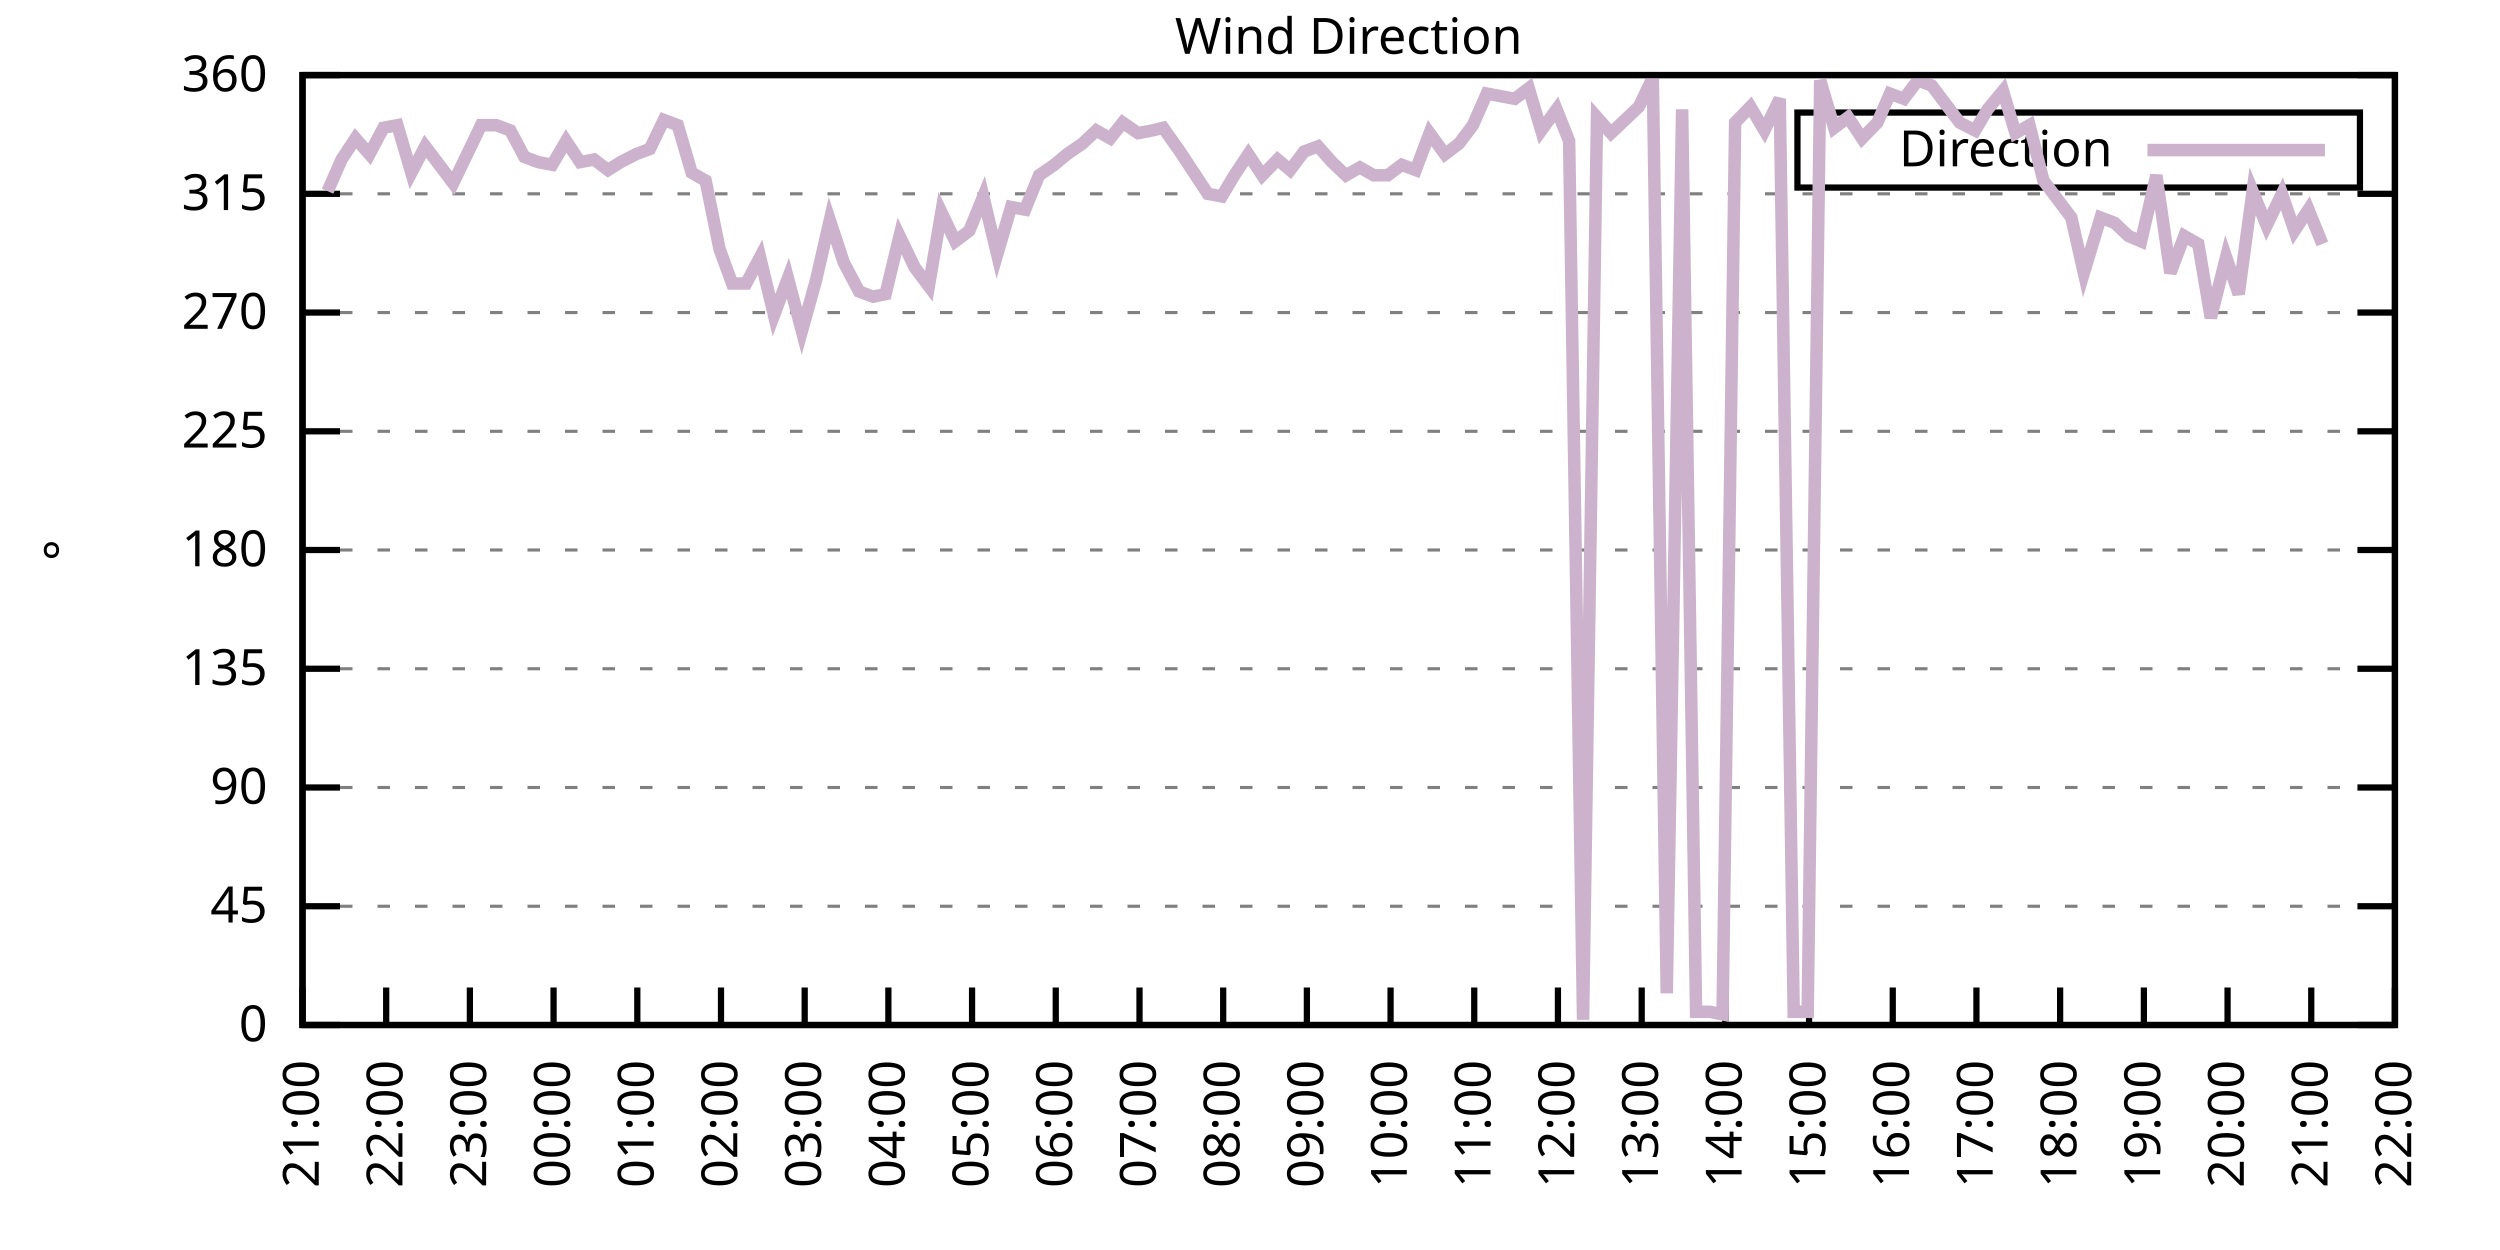
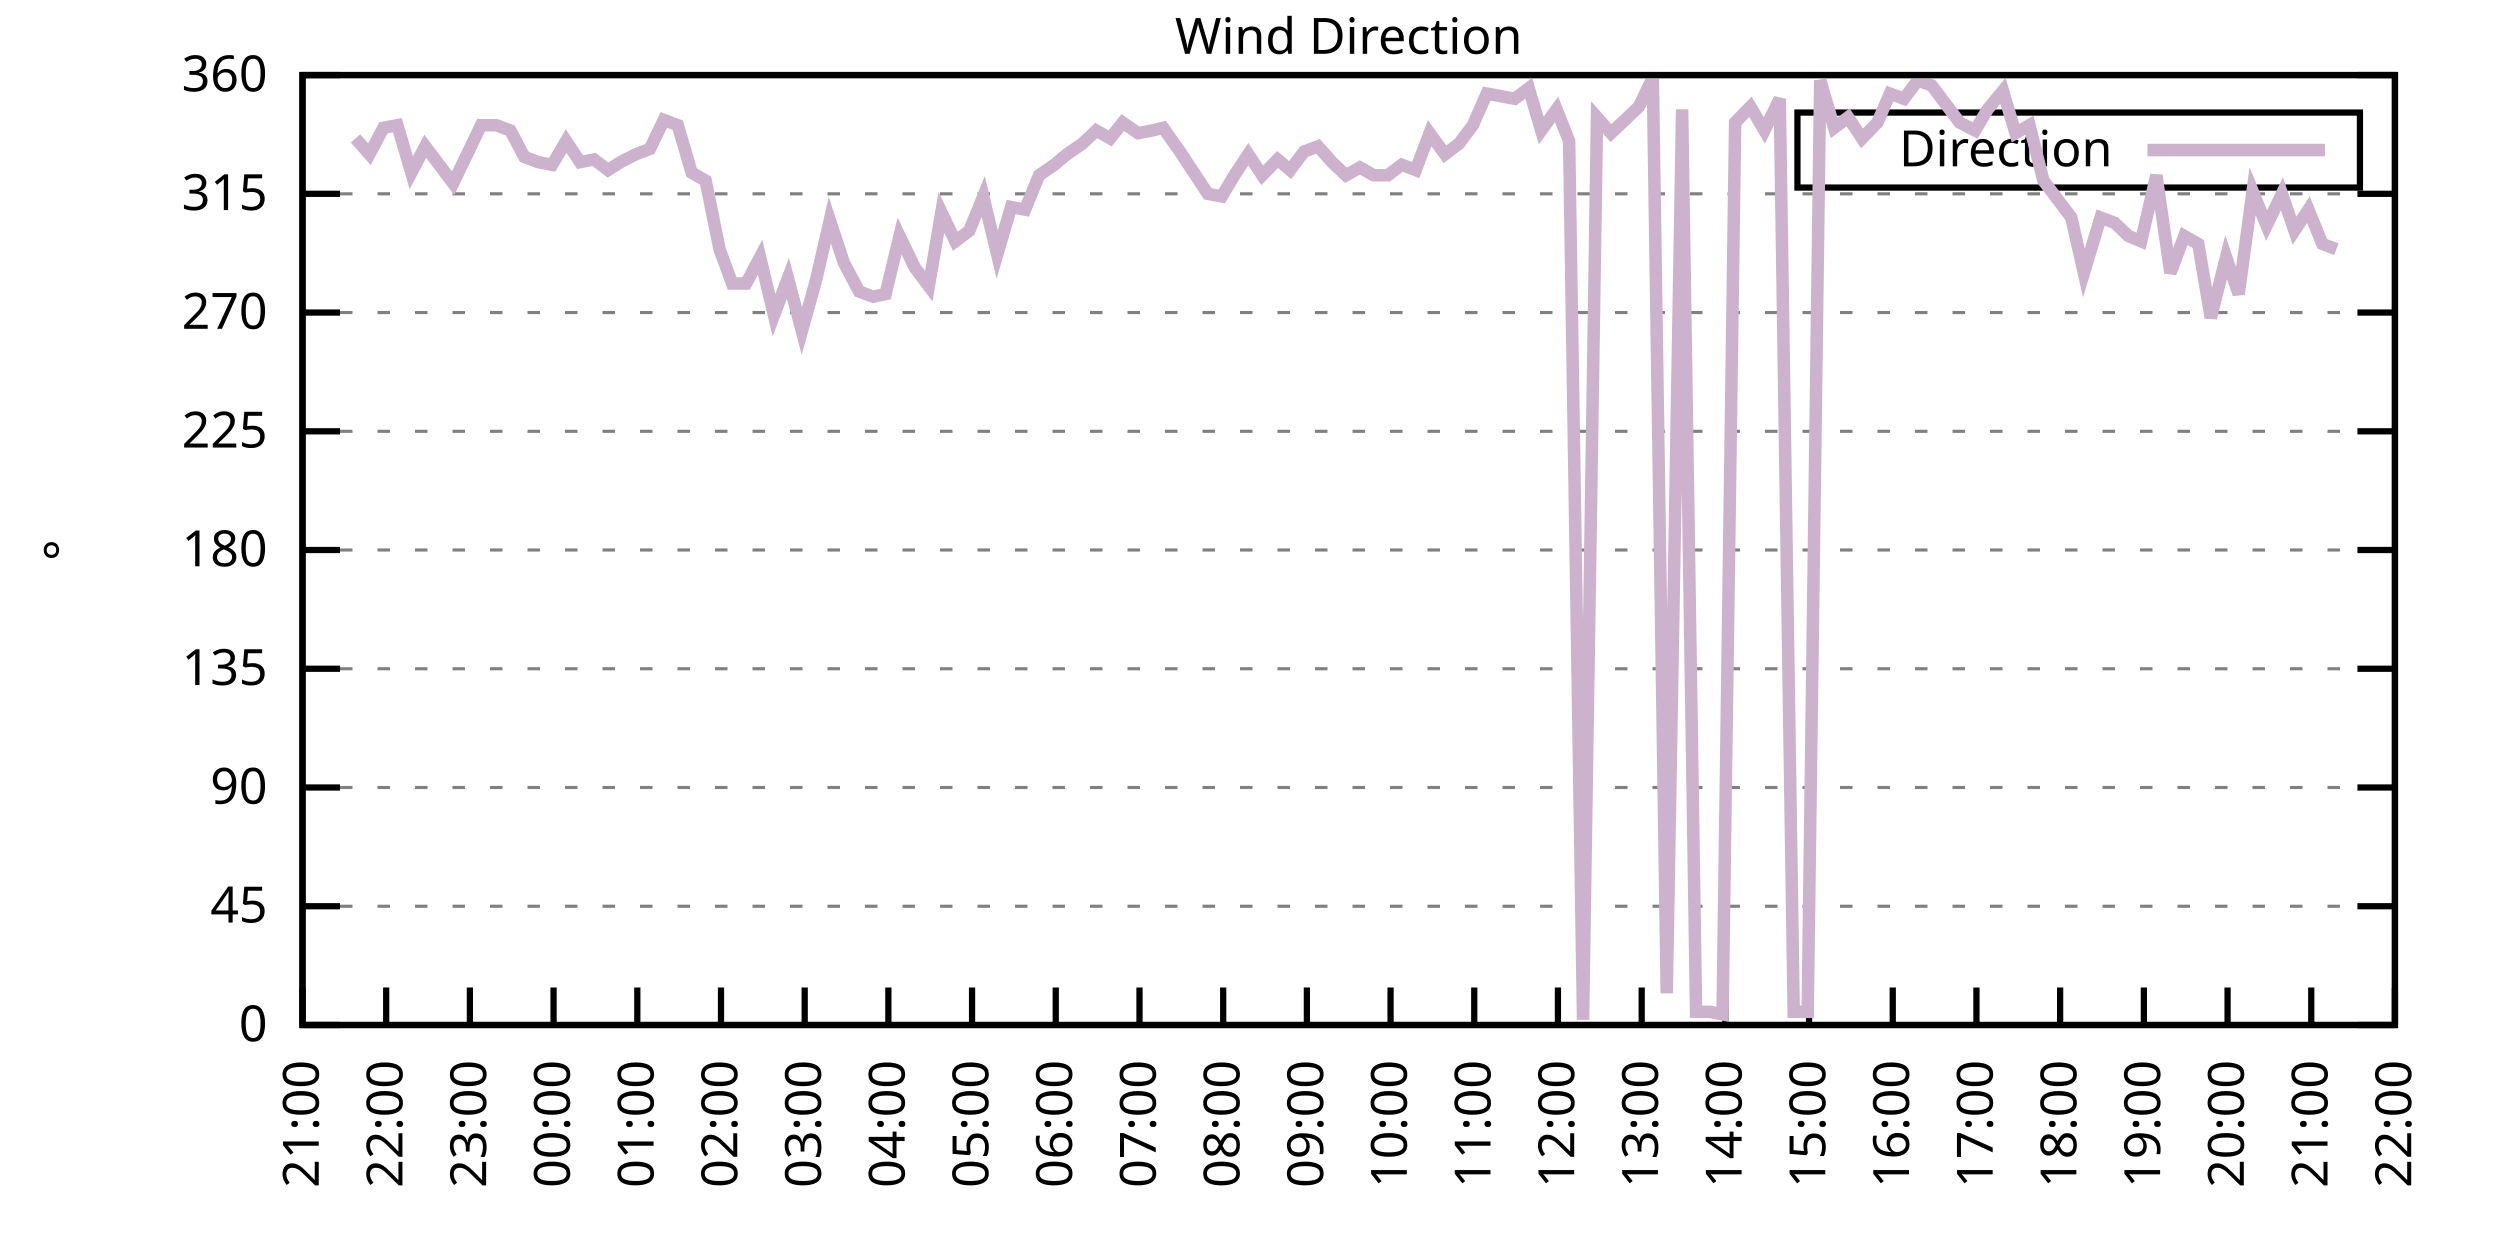
<svg xmlns="http://www.w3.org/2000/svg" xmlns:xlink="http://www.w3.org/1999/xlink" width="400" height="200" viewBox="0 0 400 200">
  <g id="gnuplot_canvas">
    <rect x="0" y="0" width="400" height="200" fill="none" />
    <defs>
      <circle id="gpDot" r="0.5" stroke-width="0.5" stroke="currentColor" />
      <path id="gpPt0" stroke-width="0.333" stroke="currentColor" d="M-1,0 h2 M0,-1 v2" />
      <path id="gpPt1" stroke-width="0.333" stroke="currentColor" d="M-1,-1 L1,1 M1,-1 L-1,1" />
      <path id="gpPt2" stroke-width="0.333" stroke="currentColor" d="M-1,0 L1,0 M0,-1 L0,1 M-1,-1 L1,1 M-1,1 L1,-1" />
      <rect id="gpPt3" stroke-width="0.333" stroke="currentColor" x="-1" y="-1" width="2" height="2" />
      <rect id="gpPt4" stroke-width="0.333" stroke="currentColor" fill="currentColor" x="-1" y="-1" width="2" height="2" />
      <circle id="gpPt5" stroke-width="0.333" stroke="currentColor" cx="0" cy="0" r="1" />
      <use xlink:href="#gpPt5" id="gpPt6" fill="currentColor" stroke="none" />
      <path id="gpPt7" stroke-width="0.333" stroke="currentColor" d="M0,-1.33 L-1.33,0.67 L1.33,0.67 z" />
      <use xlink:href="#gpPt7" id="gpPt8" fill="currentColor" stroke="none" />
      <use xlink:href="#gpPt7" id="gpPt9" stroke="currentColor" transform="rotate(180)" />
      <use xlink:href="#gpPt9" id="gpPt10" fill="currentColor" stroke="none" />
      <use xlink:href="#gpPt3" id="gpPt11" stroke="currentColor" transform="rotate(45)" />
      <use xlink:href="#gpPt11" id="gpPt12" fill="currentColor" stroke="none" />
      <path id="gpPt13" stroke-width="0.333" stroke="currentColor" d="M0,1.330 L1.265,0.411 L0.782,-1.067 L-0.782,-1.076 L-1.265,0.411 z" />
      <use xlink:href="#gpPt13" id="gpPt14" fill="currentColor" stroke="none" />
      <filter id="textbox" filterUnits="objectBoundingBox" x="0" y="0" height="1" width="1">
        <feFlood flood-color="white" flood-opacity="1" result="bgnd" />
        <feComposite in="SourceGraphic" in2="bgnd" operator="atop" />
      </filter>
      <filter id="greybox" filterUnits="objectBoundingBox" x="0" y="0" height="1" width="1">
        <feFlood flood-color="lightgrey" flood-opacity="1" result="grey" />
        <feComposite in="SourceGraphic" in2="grey" operator="atop" />
      </filter>
    </defs>
    <g fill="none" color="white" stroke="currentColor" stroke-width="1.00" stroke-linecap="butt" stroke-linejoin="miter">
</g>
    <g fill="none" color="black" stroke="currentColor" stroke-width="1.00" stroke-linecap="butt" stroke-linejoin="miter">
      <g stroke="none" shape-rendering="crispEdges">
        <polygon fill="rgb(255, 255, 255)" points="48.40,164.00 383.18,164.00 383.18,12.02 48.40,12.02 " />
      </g>
    </g>
    <g fill="none" color="black" stroke="currentColor" stroke-width="1.00" stroke-linecap="butt" stroke-linejoin="miter">
</g>
    <g fill="none" color="black" stroke="black" stroke-width="0.50" stroke-linecap="butt" stroke-linejoin="miter">
</g>
    <g fill="none" color="gray" stroke="currentColor" stroke-width="0.50" stroke-linecap="butt" stroke-linejoin="miter">
      <path stroke="gray" stroke-dasharray="2,4" class="gridline" d="M48.40,164.00 L383.19,164.00  " />
    </g>
    <g fill="none" color="gray" stroke="gray" stroke-width="1.00" stroke-linecap="butt" stroke-linejoin="miter">
</g>
    <g fill="none" color="black" stroke="currentColor" stroke-width="1.00" stroke-linecap="butt" stroke-linejoin="miter">
      <path stroke="black" d="M48.40,164.00 L54.40,164.00 M383.19,164.00 L377.19,164.00  " />
      <g transform="translate(42.80,166.60)" stroke="none" fill="black" font-family="Sans" font-size="8.00" text-anchor="end">
        <text>
          <tspan font-family="Sans"> 0</tspan>
        </text>
      </g>
    </g>
    <g fill="none" color="black" stroke="currentColor" stroke-width="1.00" stroke-linecap="butt" stroke-linejoin="miter">
</g>
    <g fill="none" color="black" stroke="black" stroke-width="0.50" stroke-linecap="butt" stroke-linejoin="miter">
</g>
    <g fill="none" color="gray" stroke="currentColor" stroke-width="0.50" stroke-linecap="butt" stroke-linejoin="miter">
      <path stroke="gray" stroke-dasharray="2,4" class="gridline" d="M48.40,145.00 L383.19,145.00  " />
    </g>
    <g fill="none" color="gray" stroke="gray" stroke-width="1.00" stroke-linecap="butt" stroke-linejoin="miter">
</g>
    <g fill="none" color="black" stroke="currentColor" stroke-width="1.00" stroke-linecap="butt" stroke-linejoin="miter">
      <path stroke="black" d="M48.40,145.00 L54.40,145.00 M383.19,145.00 L377.19,145.00  " />
      <g transform="translate(42.80,147.60)" stroke="none" fill="black" font-family="Sans" font-size="8.00" text-anchor="end">
        <text>
          <tspan font-family="Sans"> 45</tspan>
        </text>
      </g>
    </g>
    <g fill="none" color="black" stroke="currentColor" stroke-width="1.00" stroke-linecap="butt" stroke-linejoin="miter">
</g>
    <g fill="none" color="black" stroke="black" stroke-width="0.50" stroke-linecap="butt" stroke-linejoin="miter">
</g>
    <g fill="none" color="gray" stroke="currentColor" stroke-width="0.50" stroke-linecap="butt" stroke-linejoin="miter">
      <path stroke="gray" stroke-dasharray="2,4" class="gridline" d="M48.40,126.00 L383.19,126.00  " />
    </g>
    <g fill="none" color="gray" stroke="gray" stroke-width="1.00" stroke-linecap="butt" stroke-linejoin="miter">
</g>
    <g fill="none" color="black" stroke="currentColor" stroke-width="1.00" stroke-linecap="butt" stroke-linejoin="miter">
      <path stroke="black" d="M48.40,126.00 L54.40,126.00 M383.19,126.00 L377.19,126.00  " />
      <g transform="translate(42.80,128.60)" stroke="none" fill="black" font-family="Sans" font-size="8.00" text-anchor="end">
        <text>
          <tspan font-family="Sans"> 90</tspan>
        </text>
      </g>
    </g>
    <g fill="none" color="black" stroke="currentColor" stroke-width="1.00" stroke-linecap="butt" stroke-linejoin="miter">
</g>
    <g fill="none" color="black" stroke="black" stroke-width="0.50" stroke-linecap="butt" stroke-linejoin="miter">
</g>
    <g fill="none" color="gray" stroke="currentColor" stroke-width="0.50" stroke-linecap="butt" stroke-linejoin="miter">
      <path stroke="gray" stroke-dasharray="2,4" class="gridline" d="M48.40,107.00 L383.19,107.00  " />
    </g>
    <g fill="none" color="gray" stroke="gray" stroke-width="1.00" stroke-linecap="butt" stroke-linejoin="miter">
</g>
    <g fill="none" color="black" stroke="currentColor" stroke-width="1.00" stroke-linecap="butt" stroke-linejoin="miter">
      <path stroke="black" d="M48.40,107.00 L54.40,107.00 M383.19,107.00 L377.19,107.00  " />
      <g transform="translate(42.80,109.60)" stroke="none" fill="black" font-family="Sans" font-size="8.00" text-anchor="end">
        <text>
          <tspan font-family="Sans"> 135</tspan>
        </text>
      </g>
    </g>
    <g fill="none" color="black" stroke="currentColor" stroke-width="1.00" stroke-linecap="butt" stroke-linejoin="miter">
</g>
    <g fill="none" color="black" stroke="black" stroke-width="0.50" stroke-linecap="butt" stroke-linejoin="miter">
</g>
    <g fill="none" color="gray" stroke="currentColor" stroke-width="0.50" stroke-linecap="butt" stroke-linejoin="miter">
      <path stroke="gray" stroke-dasharray="2,4" class="gridline" d="M48.40,88.00 L383.19,88.00  " />
    </g>
    <g fill="none" color="gray" stroke="gray" stroke-width="1.00" stroke-linecap="butt" stroke-linejoin="miter">
</g>
    <g fill="none" color="black" stroke="currentColor" stroke-width="1.00" stroke-linecap="butt" stroke-linejoin="miter">
      <path stroke="black" d="M48.40,88.00 L54.40,88.00 M383.19,88.00 L377.19,88.00  " />
      <g transform="translate(42.80,90.60)" stroke="none" fill="black" font-family="Sans" font-size="8.00" text-anchor="end">
        <text>
          <tspan font-family="Sans"> 180</tspan>
        </text>
      </g>
    </g>
    <g fill="none" color="black" stroke="currentColor" stroke-width="1.00" stroke-linecap="butt" stroke-linejoin="miter">
</g>
    <g fill="none" color="black" stroke="black" stroke-width="0.50" stroke-linecap="butt" stroke-linejoin="miter">
</g>
    <g fill="none" color="gray" stroke="currentColor" stroke-width="0.50" stroke-linecap="butt" stroke-linejoin="miter">
      <path stroke="gray" stroke-dasharray="2,4" class="gridline" d="M48.40,69.01 L383.19,69.01  " />
    </g>
    <g fill="none" color="gray" stroke="gray" stroke-width="1.00" stroke-linecap="butt" stroke-linejoin="miter">
</g>
    <g fill="none" color="black" stroke="currentColor" stroke-width="1.00" stroke-linecap="butt" stroke-linejoin="miter">
      <path stroke="black" d="M48.40,69.01 L54.40,69.01 M383.19,69.01 L377.19,69.01  " />
      <g transform="translate(42.80,71.61)" stroke="none" fill="black" font-family="Sans" font-size="8.00" text-anchor="end">
        <text>
          <tspan font-family="Sans"> 225</tspan>
        </text>
      </g>
    </g>
    <g fill="none" color="black" stroke="currentColor" stroke-width="1.00" stroke-linecap="butt" stroke-linejoin="miter">
</g>
    <g fill="none" color="black" stroke="black" stroke-width="0.50" stroke-linecap="butt" stroke-linejoin="miter">
</g>
    <g fill="none" color="gray" stroke="currentColor" stroke-width="0.50" stroke-linecap="butt" stroke-linejoin="miter">
      <path stroke="gray" stroke-dasharray="2,4" class="gridline" d="M48.40,50.01 L383.19,50.01  " />
    </g>
    <g fill="none" color="gray" stroke="gray" stroke-width="1.00" stroke-linecap="butt" stroke-linejoin="miter">
</g>
    <g fill="none" color="black" stroke="currentColor" stroke-width="1.00" stroke-linecap="butt" stroke-linejoin="miter">
      <path stroke="black" d="M48.40,50.01 L54.40,50.01 M383.19,50.01 L377.19,50.01  " />
      <g transform="translate(42.80,52.61)" stroke="none" fill="black" font-family="Sans" font-size="8.00" text-anchor="end">
        <text>
          <tspan font-family="Sans"> 270</tspan>
        </text>
      </g>
    </g>
    <g fill="none" color="black" stroke="currentColor" stroke-width="1.00" stroke-linecap="butt" stroke-linejoin="miter">
</g>
    <g fill="none" color="black" stroke="black" stroke-width="0.50" stroke-linecap="butt" stroke-linejoin="miter">
</g>
    <g fill="none" color="gray" stroke="currentColor" stroke-width="0.50" stroke-linecap="butt" stroke-linejoin="miter">
      <path stroke="gray" stroke-dasharray="2,4" class="gridline" d="M48.40,31.01 L383.19,31.01  " />
    </g>
    <g fill="none" color="gray" stroke="gray" stroke-width="1.00" stroke-linecap="butt" stroke-linejoin="miter">
</g>
    <g fill="none" color="black" stroke="currentColor" stroke-width="1.00" stroke-linecap="butt" stroke-linejoin="miter">
      <path stroke="black" d="M48.40,31.01 L54.40,31.01 M383.19,31.01 L377.19,31.01  " />
      <g transform="translate(42.80,33.61)" stroke="none" fill="black" font-family="Sans" font-size="8.00" text-anchor="end">
        <text>
          <tspan font-family="Sans"> 315</tspan>
        </text>
      </g>
    </g>
    <g fill="none" color="black" stroke="currentColor" stroke-width="1.00" stroke-linecap="butt" stroke-linejoin="miter">
</g>
    <g fill="none" color="black" stroke="black" stroke-width="0.50" stroke-linecap="butt" stroke-linejoin="miter">
</g>
    <g fill="none" color="gray" stroke="currentColor" stroke-width="0.50" stroke-linecap="butt" stroke-linejoin="miter">
      <path stroke="gray" stroke-dasharray="2,4" class="gridline" d="M48.40,12.01 L383.19,12.01  " />
    </g>
    <g fill="none" color="gray" stroke="gray" stroke-width="1.00" stroke-linecap="butt" stroke-linejoin="miter">
</g>
    <g fill="none" color="black" stroke="currentColor" stroke-width="1.00" stroke-linecap="butt" stroke-linejoin="miter">
      <path stroke="black" d="M48.40,12.01 L54.40,12.01 M383.19,12.01 L377.19,12.01  " />
      <g transform="translate(42.80,14.61)" stroke="none" fill="black" font-family="Sans" font-size="8.00" text-anchor="end">
        <text>
          <tspan font-family="Sans"> 360</tspan>
        </text>
      </g>
    </g>
    <g fill="none" color="black" stroke="currentColor" stroke-width="1.00" stroke-linecap="butt" stroke-linejoin="miter">
      <path stroke="black" d="M48.40,164.00 L48.40,158.00  " />
      <g transform="translate(51.00,169.60) rotate(270.00)" stroke="none" fill="black" font-family="Sans" font-size="8.00" text-anchor="end">
        <text>
          <tspan font-family="Sans">21:00</tspan>
        </text>
      </g>
    </g>
    <g fill="none" color="black" stroke="currentColor" stroke-width="1.00" stroke-linecap="butt" stroke-linejoin="miter">
      <path stroke="black" d="M61.79,164.00 L61.79,158.00  " />
      <g transform="translate(64.39,169.60) rotate(270.00)" stroke="none" fill="black" font-family="Sans" font-size="8.00" text-anchor="end">
        <text>
          <tspan font-family="Sans">22:00</tspan>
        </text>
      </g>
    </g>
    <g fill="none" color="black" stroke="currentColor" stroke-width="1.00" stroke-linecap="butt" stroke-linejoin="miter">
      <path stroke="black" d="M75.18,164.00 L75.18,158.00  " />
      <g transform="translate(77.78,169.60) rotate(270.00)" stroke="none" fill="black" font-family="Sans" font-size="8.00" text-anchor="end">
        <text>
          <tspan font-family="Sans">23:00</tspan>
        </text>
      </g>
    </g>
    <g fill="none" color="black" stroke="currentColor" stroke-width="1.00" stroke-linecap="butt" stroke-linejoin="miter">
      <path stroke="black" d="M88.57,164.00 L88.57,158.00  " />
      <g transform="translate(91.17,169.60) rotate(270.00)" stroke="none" fill="black" font-family="Sans" font-size="8.00" text-anchor="end">
        <text>
          <tspan font-family="Sans">00:00</tspan>
        </text>
      </g>
    </g>
    <g fill="none" color="black" stroke="currentColor" stroke-width="1.00" stroke-linecap="butt" stroke-linejoin="miter">
      <path stroke="black" d="M101.97,164.00 L101.97,158.00  " />
      <g transform="translate(104.57,169.60) rotate(270.00)" stroke="none" fill="black" font-family="Sans" font-size="8.00" text-anchor="end">
        <text>
          <tspan font-family="Sans">01:00</tspan>
        </text>
      </g>
    </g>
    <g fill="none" color="black" stroke="currentColor" stroke-width="1.00" stroke-linecap="butt" stroke-linejoin="miter">
      <path stroke="black" d="M115.36,164.00 L115.36,158.00  " />
      <g transform="translate(117.96,169.60) rotate(270.00)" stroke="none" fill="black" font-family="Sans" font-size="8.00" text-anchor="end">
        <text>
          <tspan font-family="Sans">02:00</tspan>
        </text>
      </g>
    </g>
    <g fill="none" color="black" stroke="currentColor" stroke-width="1.00" stroke-linecap="butt" stroke-linejoin="miter">
      <path stroke="black" d="M128.75,164.00 L128.75,158.00  " />
      <g transform="translate(131.35,169.60) rotate(270.00)" stroke="none" fill="black" font-family="Sans" font-size="8.00" text-anchor="end">
        <text>
          <tspan font-family="Sans">03:00</tspan>
        </text>
      </g>
    </g>
    <g fill="none" color="black" stroke="currentColor" stroke-width="1.00" stroke-linecap="butt" stroke-linejoin="miter">
      <path stroke="black" d="M142.14,164.00 L142.14,158.00  " />
      <g transform="translate(144.74,169.60) rotate(270.00)" stroke="none" fill="black" font-family="Sans" font-size="8.00" text-anchor="end">
        <text>
          <tspan font-family="Sans">04:00</tspan>
        </text>
      </g>
    </g>
    <g fill="none" color="black" stroke="currentColor" stroke-width="1.00" stroke-linecap="butt" stroke-linejoin="miter">
      <path stroke="black" d="M155.53,164.00 L155.53,158.00  " />
      <g transform="translate(158.13,169.60) rotate(270.00)" stroke="none" fill="black" font-family="Sans" font-size="8.00" text-anchor="end">
        <text>
          <tspan font-family="Sans">05:00</tspan>
        </text>
      </g>
    </g>
    <g fill="none" color="black" stroke="currentColor" stroke-width="1.00" stroke-linecap="butt" stroke-linejoin="miter">
      <path stroke="black" d="M168.92,164.00 L168.92,158.00  " />
      <g transform="translate(171.52,169.60) rotate(270.00)" stroke="none" fill="black" font-family="Sans" font-size="8.00" text-anchor="end">
        <text>
          <tspan font-family="Sans">06:00</tspan>
        </text>
      </g>
    </g>
    <g fill="none" color="black" stroke="currentColor" stroke-width="1.00" stroke-linecap="butt" stroke-linejoin="miter">
      <path stroke="black" d="M182.32,164.00 L182.32,158.00  " />
      <g transform="translate(184.92,169.60) rotate(270.00)" stroke="none" fill="black" font-family="Sans" font-size="8.00" text-anchor="end">
        <text>
          <tspan font-family="Sans">07:00</tspan>
        </text>
      </g>
    </g>
    <g fill="none" color="black" stroke="currentColor" stroke-width="1.00" stroke-linecap="butt" stroke-linejoin="miter">
      <path stroke="black" d="M195.71,164.00 L195.71,158.00  " />
      <g transform="translate(198.31,169.60) rotate(270.00)" stroke="none" fill="black" font-family="Sans" font-size="8.00" text-anchor="end">
        <text>
          <tspan font-family="Sans">08:00</tspan>
        </text>
      </g>
    </g>
    <g fill="none" color="black" stroke="currentColor" stroke-width="1.00" stroke-linecap="butt" stroke-linejoin="miter">
      <path stroke="black" d="M209.10,164.00 L209.10,158.00  " />
      <g transform="translate(211.70,169.60) rotate(270.00)" stroke="none" fill="black" font-family="Sans" font-size="8.00" text-anchor="end">
        <text>
          <tspan font-family="Sans">09:00</tspan>
        </text>
      </g>
    </g>
    <g fill="none" color="black" stroke="currentColor" stroke-width="1.00" stroke-linecap="butt" stroke-linejoin="miter">
      <path stroke="black" d="M222.49,164.00 L222.49,158.00  " />
      <g transform="translate(225.09,169.60) rotate(270.00)" stroke="none" fill="black" font-family="Sans" font-size="8.00" text-anchor="end">
        <text>
          <tspan font-family="Sans">10:00</tspan>
        </text>
      </g>
    </g>
    <g fill="none" color="black" stroke="currentColor" stroke-width="1.00" stroke-linecap="butt" stroke-linejoin="miter">
      <path stroke="black" d="M235.88,164.00 L235.88,158.00  " />
      <g transform="translate(238.48,169.60) rotate(270.00)" stroke="none" fill="black" font-family="Sans" font-size="8.00" text-anchor="end">
        <text>
          <tspan font-family="Sans">11:00</tspan>
        </text>
      </g>
    </g>
    <g fill="none" color="black" stroke="currentColor" stroke-width="1.00" stroke-linecap="butt" stroke-linejoin="miter">
      <path stroke="black" d="M249.27,164.00 L249.27,158.00  " />
      <g transform="translate(251.87,169.60) rotate(270.00)" stroke="none" fill="black" font-family="Sans" font-size="8.00" text-anchor="end">
        <text>
          <tspan font-family="Sans">12:00</tspan>
        </text>
      </g>
    </g>
    <g fill="none" color="black" stroke="currentColor" stroke-width="1.00" stroke-linecap="butt" stroke-linejoin="miter">
      <path stroke="black" d="M262.67,164.00 L262.67,158.00  " />
      <g transform="translate(265.27,169.60) rotate(270.00)" stroke="none" fill="black" font-family="Sans" font-size="8.00" text-anchor="end">
        <text>
          <tspan font-family="Sans">13:00</tspan>
        </text>
      </g>
    </g>
    <g fill="none" color="black" stroke="currentColor" stroke-width="1.00" stroke-linecap="butt" stroke-linejoin="miter">
      <path stroke="black" d="M276.06,164.00 L276.06,158.00  " />
      <g transform="translate(278.66,169.60) rotate(270.00)" stroke="none" fill="black" font-family="Sans" font-size="8.00" text-anchor="end">
        <text>
          <tspan font-family="Sans">14:00</tspan>
        </text>
      </g>
    </g>
    <g fill="none" color="black" stroke="currentColor" stroke-width="1.00" stroke-linecap="butt" stroke-linejoin="miter">
      <path stroke="black" d="M289.45,164.00 L289.45,158.00  " />
      <g transform="translate(292.05,169.60) rotate(270.00)" stroke="none" fill="black" font-family="Sans" font-size="8.00" text-anchor="end">
        <text>
          <tspan font-family="Sans">15:00</tspan>
        </text>
      </g>
    </g>
    <g fill="none" color="black" stroke="currentColor" stroke-width="1.00" stroke-linecap="butt" stroke-linejoin="miter">
      <path stroke="black" d="M302.84,164.00 L302.84,158.00  " />
      <g transform="translate(305.44,169.60) rotate(270.00)" stroke="none" fill="black" font-family="Sans" font-size="8.00" text-anchor="end">
        <text>
          <tspan font-family="Sans">16:00</tspan>
        </text>
      </g>
    </g>
    <g fill="none" color="black" stroke="currentColor" stroke-width="1.00" stroke-linecap="butt" stroke-linejoin="miter">
      <path stroke="black" d="M316.23,164.00 L316.23,158.00  " />
      <g transform="translate(318.83,169.60) rotate(270.00)" stroke="none" fill="black" font-family="Sans" font-size="8.00" text-anchor="end">
        <text>
          <tspan font-family="Sans">17:00</tspan>
        </text>
      </g>
    </g>
    <g fill="none" color="black" stroke="currentColor" stroke-width="1.00" stroke-linecap="butt" stroke-linejoin="miter">
      <path stroke="black" d="M329.62,164.00 L329.62,158.00  " />
      <g transform="translate(332.22,169.60) rotate(270.00)" stroke="none" fill="black" font-family="Sans" font-size="8.00" text-anchor="end">
        <text>
          <tspan font-family="Sans">18:00</tspan>
        </text>
      </g>
    </g>
    <g fill="none" color="black" stroke="currentColor" stroke-width="1.00" stroke-linecap="butt" stroke-linejoin="miter">
      <path stroke="black" d="M343.02,164.00 L343.02,158.00  " />
      <g transform="translate(345.62,169.60) rotate(270.00)" stroke="none" fill="black" font-family="Sans" font-size="8.00" text-anchor="end">
        <text>
          <tspan font-family="Sans">19:00</tspan>
        </text>
      </g>
    </g>
    <g fill="none" color="black" stroke="currentColor" stroke-width="1.00" stroke-linecap="butt" stroke-linejoin="miter">
      <path stroke="black" d="M356.41,164.00 L356.41,158.00  " />
      <g transform="translate(359.01,169.60) rotate(270.00)" stroke="none" fill="black" font-family="Sans" font-size="8.00" text-anchor="end">
        <text>
          <tspan font-family="Sans">20:00</tspan>
        </text>
      </g>
    </g>
    <g fill="none" color="black" stroke="currentColor" stroke-width="1.00" stroke-linecap="butt" stroke-linejoin="miter">
      <path stroke="black" d="M369.80,164.00 L369.80,158.00  " />
      <g transform="translate(372.40,169.60) rotate(270.00)" stroke="none" fill="black" font-family="Sans" font-size="8.00" text-anchor="end">
        <text>
          <tspan font-family="Sans">21:00</tspan>
        </text>
      </g>
    </g>
    <g fill="none" color="black" stroke="currentColor" stroke-width="1.00" stroke-linecap="butt" stroke-linejoin="miter">
      <path stroke="black" d="M383.19,164.00 L383.19,158.00  " />
      <g transform="translate(385.79,169.60) rotate(270.00)" stroke="none" fill="black" font-family="Sans" font-size="8.00" text-anchor="end">
        <text>
          <tspan font-family="Sans">22:00</tspan>
        </text>
      </g>
    </g>
    <g fill="none" color="black" stroke="currentColor" stroke-width="1.00" stroke-linecap="butt" stroke-linejoin="miter">
</g>
    <g fill="none" color="black" stroke="currentColor" stroke-width="1.00" stroke-linecap="butt" stroke-linejoin="miter">
      <path stroke="black" d="M48.40,12.01 L48.40,164.00 L383.19,164.00 L383.19,12.01 L48.40,12.01 Z  " />
    </g>
    <g fill="none" color="black" stroke="currentColor" stroke-width="1.00" stroke-linecap="butt" stroke-linejoin="miter">
</g>
    <g fill="none" color="black" stroke="currentColor" stroke-width="1.00" stroke-linecap="butt" stroke-linejoin="miter">
      <path stroke="black" d="M287.59,30.01 L287.59,18.01 L377.59,18.01 L377.59,30.01 L287.59,30.01 Z  " />
    </g>
    <g id="Wind_direction_plot_1">
      <g fill="none" color="white" stroke="black" stroke-width="2.00" stroke-linecap="butt" stroke-linejoin="miter">
</g>
      <g fill="none" color="black" stroke="currentColor" stroke-width="2.00" stroke-linecap="butt" stroke-linejoin="miter">
        <g transform="translate(337.99,26.61)" stroke="none" fill="black" font-family="Sans" font-size="8.00" text-anchor="end">
          <text>
            <tspan font-family="Sans">Direction</tspan>
          </text>
        </g>
      </g>
      <g fill="none" color="black" stroke="currentColor" stroke-width="2.00" stroke-linecap="butt" stroke-linejoin="miter">
-         <path stroke="rgb(204, 178, 204)" d="M343.59,24.01 L371.99,24.01 M52.42,30.59 L54.65,25.52 L56.88,22.14 L59.11,24.68 L61.35,20.45 L63.58,20.03   L65.81,27.63 L68.04,23.41 L70.27,26.36 L72.50,29.32 L74.74,24.68 L76.97,20.03 L79.42,20.03 L81.66,20.88   L83.89,25.10 L86.12,25.94 L88.35,26.36 L90.58,22.56 L92.82,25.94 L95.05,25.52 L97.28,27.21 L99.29,25.94   L101.74,24.68 L103.98,23.83 L106.21,19.19 L108.44,20.03 L110.67,27.63 L112.90,28.90 L115.13,39.87 L117.14,45.36   L119.38,45.36 L121.61,41.14 L123.84,50.43 L126.07,44.52 L128.30,52.96 L130.54,44.94 L132.77,35.23 L135.00,41.99   L137.45,46.63 L139.69,47.47 L141.69,47.05 L143.93,37.76 L146.38,42.83 L148.61,45.79 L150.62,33.96 L152.85,38.61   L155.09,36.92 L157.32,31.43 L159.55,40.72 L161.78,33.12 L164.01,33.54 L166.25,28.05 L168.70,26.36 L170.71,24.68   L173.17,22.99 L175.40,20.88 L177.63,22.14 L179.64,19.61 L182.09,21.30 L184.32,20.88 L186.11,20.45 L188.79,24.25   L191.02,27.63 L193.25,31.01 L195.48,31.43 L197.49,28.05 L199.73,24.68 L201.96,28.05 L204.41,25.52 L206.42,27.21   L208.65,24.25 L210.88,23.41 L213.12,25.94 L215.35,28.05 L217.58,26.79 L219.81,28.05 L222.04,28.05 L224.28,26.36   L226.51,27.21 L228.74,21.30 L231.20,24.68 L233.43,22.99 L235.66,20.03 L237.89,14.97 L240.12,15.39 L242.36,15.81   L244.59,14.12 L246.60,20.88 L249.05,17.50 L251.06,22.56 L253.29,163.16 L255.52,18.77 L257.76,21.30 L262.22,17.08   L264.45,12.43 L266.68,158.93 L269.14,17.50 L271.37,161.89 L273.60,161.89 L275.61,162.31 L277.62,19.61 L280.07,17.08   L282.31,20.88 L284.76,15.81 L286.99,161.89 L289.23,161.89 L291.23,12.85 L293.47,20.45 L295.70,18.77 L297.93,22.14   L300.39,19.61 L302.39,14.97 L304.63,15.81 L306.86,12.85 L309.09,13.70 L311.32,16.65 L313.55,19.61 L316.01,20.88   L318.02,17.50 L320.47,14.54 L322.48,21.30 L324.71,20.03 L326.95,28.90 L329.18,31.85 L331.41,34.81 L333.42,43.67   L336.10,34.81 L338.33,35.65 L340.56,37.76 L342.57,38.61 L345.02,28.05 L347.26,43.67 L349.49,37.76 L351.72,39.03   L353.73,50.85 L356.18,41.14 L358.19,47.05 L360.42,30.59 L362.66,36.08 L365.11,31.01 L367.12,36.92 L369.35,33.54   L371.58,39.03  " />
+         <path stroke="rgb(204, 178, 204)" d="M343.59,24.01 L371.99,24.01 M56.88,22.14 L59.11,24.68 L61.35,20.45 L63.58,20.03 L65.81,27.63 L68.04,23.41   L70.27,26.36 L72.50,29.32 L74.74,24.68 L76.97,20.03 L79.42,20.03 L81.66,20.88 L83.89,25.10 L86.12,25.94   L88.35,26.36 L90.58,22.56 L92.82,25.94 L95.05,25.52 L97.28,27.21 L99.29,25.94 L101.74,24.68 L103.98,23.83   L106.21,19.19 L108.44,20.03 L110.67,27.63 L112.90,28.90 L115.13,39.87 L117.14,45.36 L119.38,45.36 L121.61,41.14   L123.84,50.43 L126.07,44.52 L128.30,52.96 L130.54,44.94 L132.77,35.23 L135.00,41.99 L137.45,46.63 L139.69,47.47   L141.69,47.05 L143.93,37.76 L146.38,42.83 L148.61,45.79 L150.62,33.96 L152.85,38.61 L155.09,36.92 L157.32,31.43   L159.55,40.72 L161.78,33.12 L164.01,33.54 L166.25,28.05 L168.70,26.36 L170.71,24.68 L173.17,22.99 L175.40,20.88   L177.63,22.14 L179.64,19.61 L182.09,21.30 L184.32,20.88 L186.11,20.45 L188.79,24.25 L191.02,27.63 L193.25,31.01   L195.48,31.43 L197.49,28.05 L199.73,24.68 L201.96,28.05 L204.41,25.52 L206.42,27.21 L208.65,24.25 L210.88,23.41   L213.12,25.94 L215.35,28.05 L217.58,26.79 L219.81,28.05 L222.04,28.05 L224.28,26.36 L226.51,27.21 L228.74,21.30   L231.20,24.68 L233.43,22.99 L235.66,20.03 L237.89,14.97 L240.12,15.39 L242.36,15.81 L244.59,14.12 L246.60,20.88   L249.05,17.50 L251.06,22.56 L253.29,163.16 L255.52,18.77 L257.76,21.30 L262.22,17.08 L264.45,12.43 L266.68,158.93   L269.14,17.50 L271.37,161.89 L273.60,161.89 L275.61,162.31 L277.62,19.61 L280.07,17.08 L282.31,20.88 L284.76,15.81   L286.99,161.89 L289.23,161.89 L291.23,12.85 L293.47,20.45 L295.70,18.77 L297.93,22.14 L300.39,19.61 L302.39,14.97   L304.63,15.81 L306.86,12.85 L309.09,13.70 L311.32,16.65 L313.55,19.61 L316.01,20.88 L318.02,17.50 L320.47,14.54   L322.48,21.30 L324.71,20.03 L326.95,28.90 L329.18,31.85 L331.41,34.81 L333.42,43.67 L336.10,34.81 L338.33,35.65   L340.56,37.76 L342.57,38.61 L345.02,28.05 L347.26,43.67 L349.49,37.76 L351.72,39.03 L353.73,50.85 L356.18,41.14   L358.19,47.05 L360.42,30.59 L362.66,36.08 L365.11,31.01 L367.12,36.92 L369.35,33.54 L371.58,39.03 L373.82,39.87    " />
      </g>
    </g>
    <g fill="none" color="black" stroke="currentColor" stroke-width="2.00" stroke-linecap="butt" stroke-linejoin="miter">
</g>
    <g fill="none" color="black" stroke="black" stroke-width="1.00" stroke-linecap="butt" stroke-linejoin="miter">
</g>
    <g fill="none" color="black" stroke="currentColor" stroke-width="1.00" stroke-linecap="butt" stroke-linejoin="miter">
      <path stroke="black" d="M48.40,12.01 L48.40,164.00 L383.19,164.00 L383.19,12.01 L48.40,12.01 Z  " />
      <g transform="translate(12.80,88.01) rotate(270.00)" stroke="none" fill="black" font-family="Sans" font-size="8.00" text-anchor="middle">
        <text>
          <tspan font-family="Sans">°</tspan>
        </text>
      </g>
    </g>
    <g fill="none" color="black" stroke="currentColor" stroke-width="1.00" stroke-linecap="butt" stroke-linejoin="miter">
</g>
    <g fill="none" color="black" stroke="currentColor" stroke-width="1.00" stroke-linecap="butt" stroke-linejoin="miter">
      <g transform="translate(215.79,8.61)" stroke="none" fill="black" font-family="Sans" font-size="8.00" text-anchor="middle">
        <text>
          <tspan font-family="Sans">Wind Direction</tspan>
        </text>
      </g>
    </g>
    <g fill="none" color="black" stroke="currentColor" stroke-width="1.00" stroke-linecap="butt" stroke-linejoin="miter">
</g>
  </g>
</svg>
